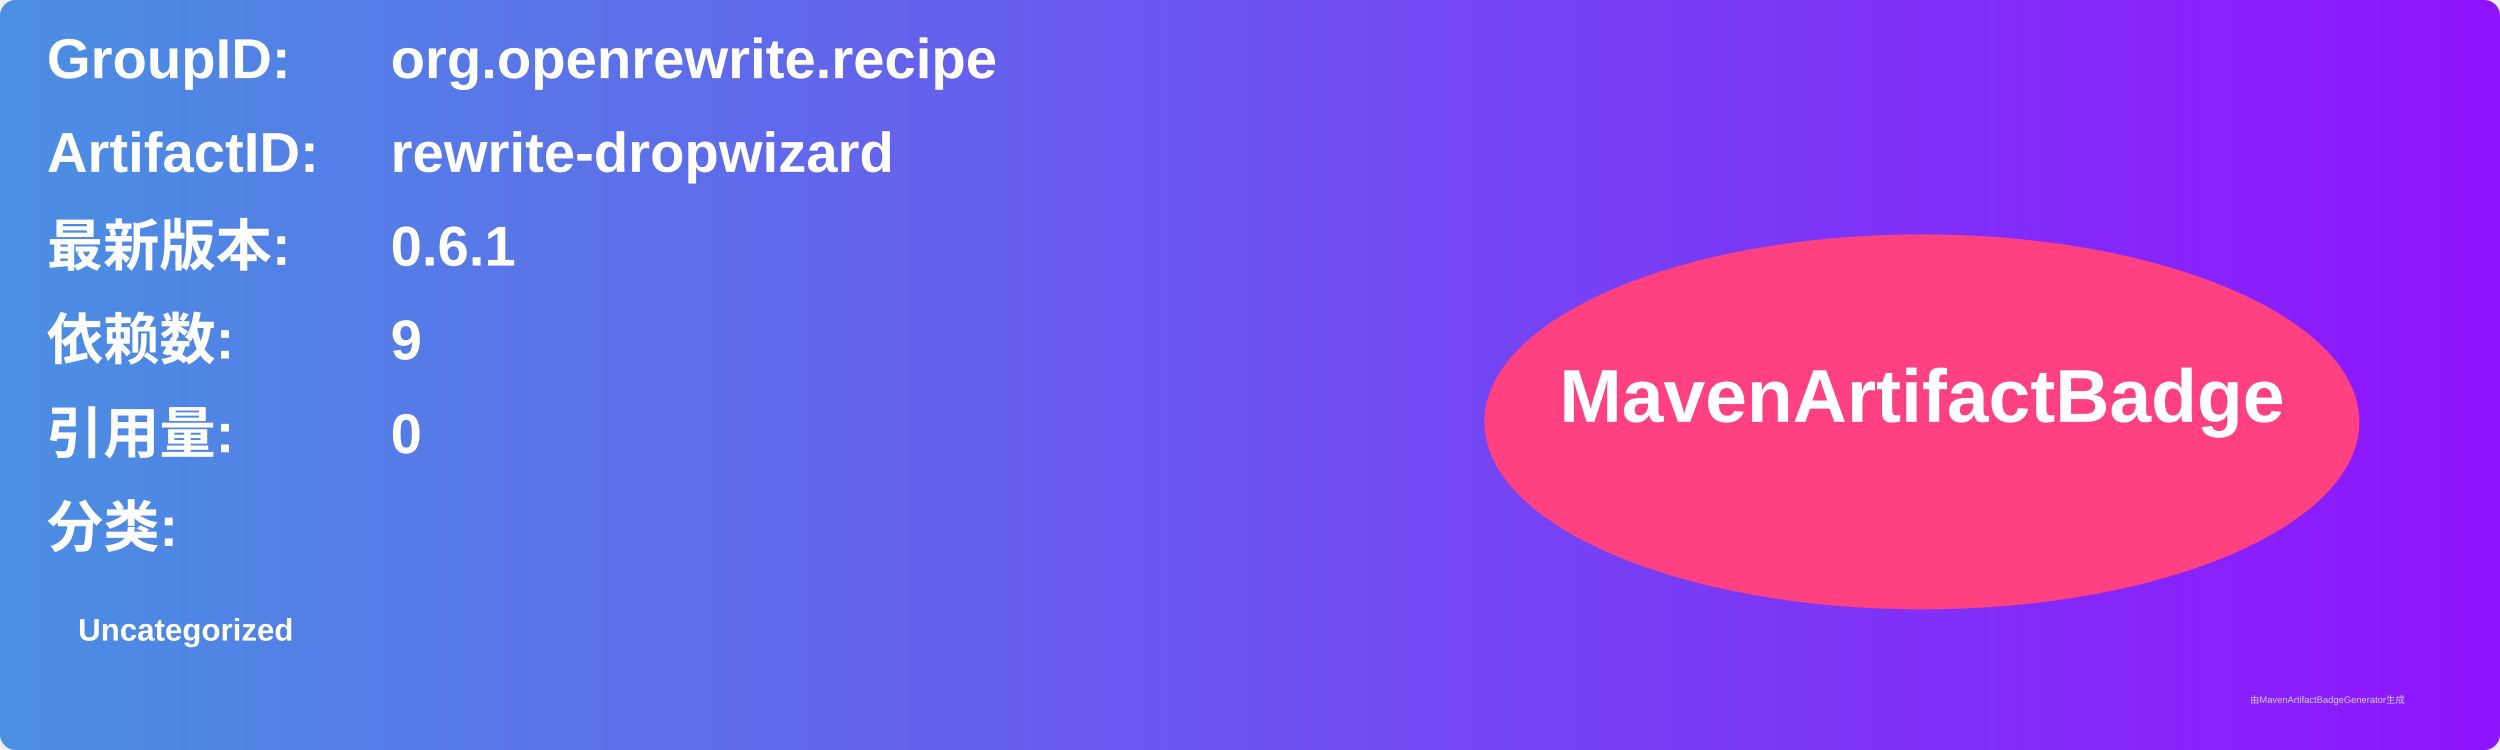
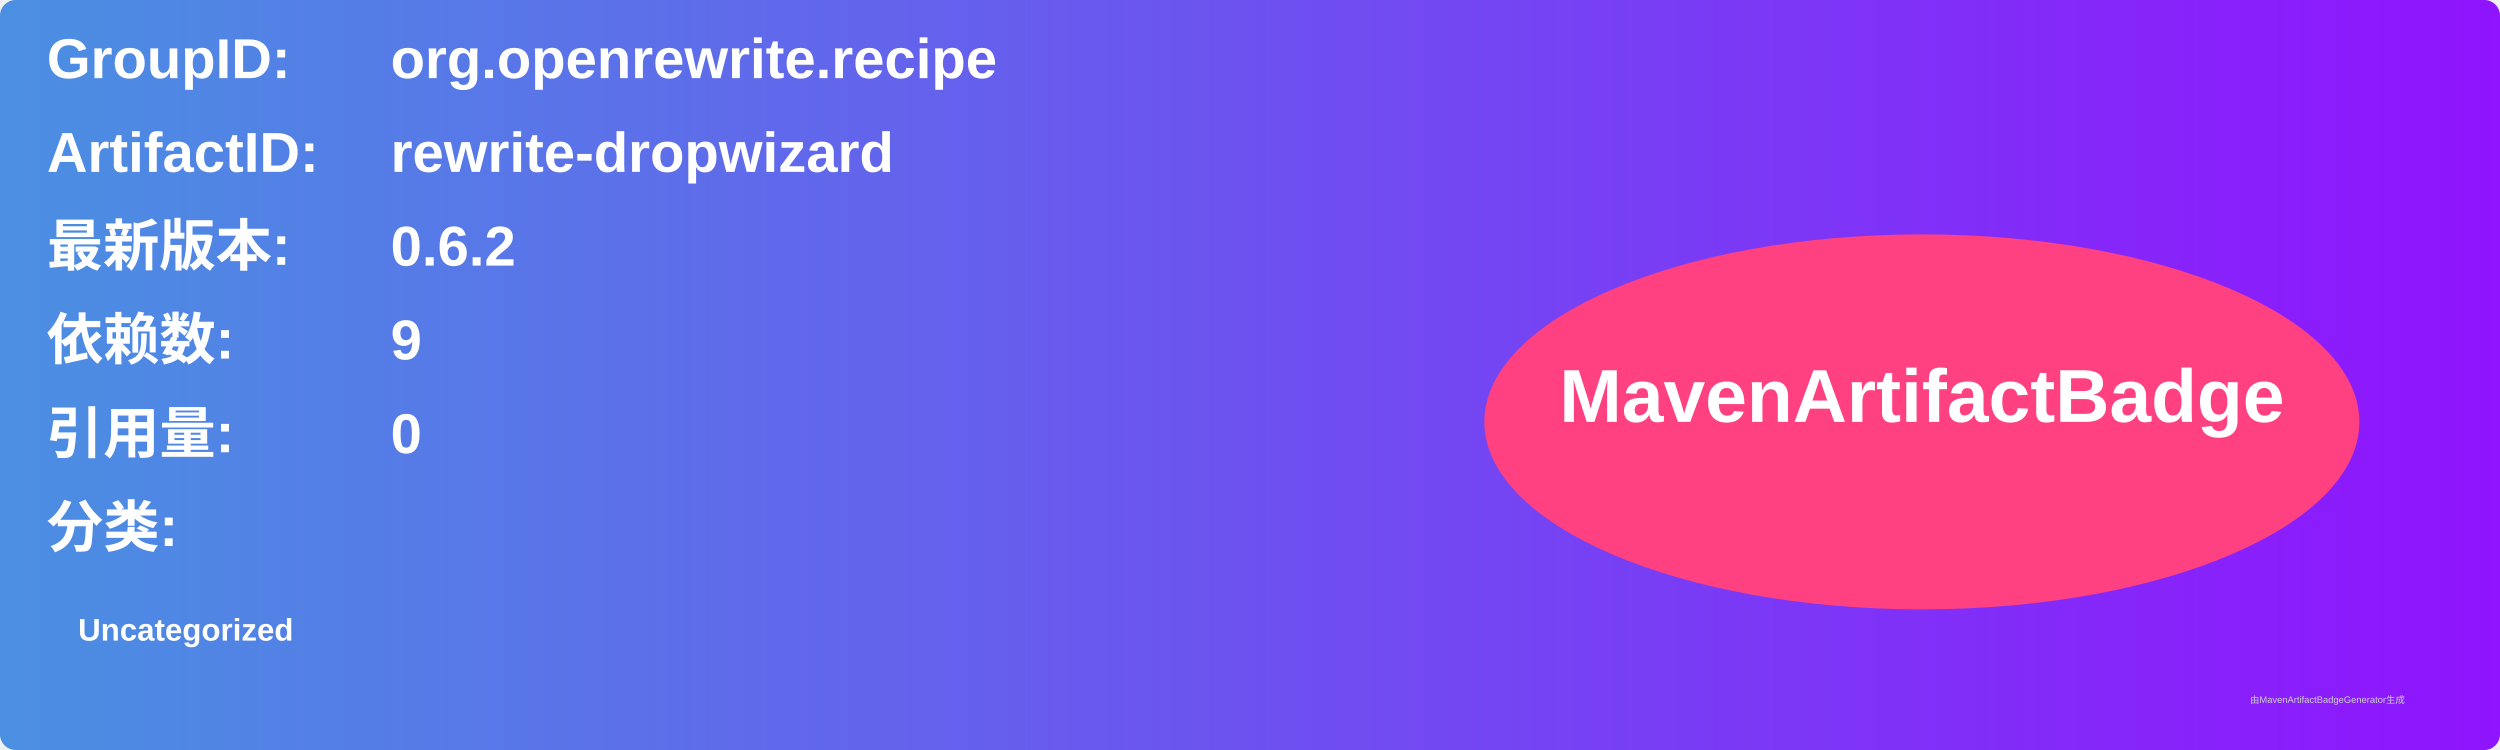
<svg xmlns="http://www.w3.org/2000/svg" width="800" height="240" viewBox="0 0 800 240">
  <linearGradient id="grad" x1="0%" y1="0%" x2="100%" y2="0%">
    <stop offset="0%" stop-color="#4a90e2" />
    <stop offset="100%" stop-color="#9013fe" />
  </linearGradient>
  <rect width="100%" height="100%" rx="5" ry="5" fill="url(#grad)" />
  <g transform="translate(15, 15)">
    <text x="0" y="10" font-family="Arial" font-size="18" fill="white" font-weight="bold" width="260">GroupID:</text>
    <text x="110" y="10" font-family="Arial" font-size="18" fill="white" font-weight="bold" width="460">org.openrewrite.recipe</text>
    <text x="0" y="40" font-family="Arial" font-size="18" fill="white" font-weight="bold" width="260">ArtifactID:</text>
    <text x="110" y="40" font-family="Arial" font-size="18" fill="white" font-weight="bold" width="460">rewrite-dropwizard</text>
    <text x="0" y="70" font-family="Arial" font-size="18" fill="white" font-weight="bold">最新版本:</text>
    <text x="110" y="70" font-family="Arial" font-size="18" fill="white" font-weight="bold">
-       <tspan font-weight="bold">0.6.1</tspan>
+       <tspan font-weight="bold">0.6.2</tspan>
    </text>
    <text x="0" y="100" font-family="Arial" font-size="18" fill="white" font-weight="bold">依赖数: </text>
    <text x="110" y="100" font-family="Arial" font-size="18" fill="white">
      <tspan font-weight="bold">9</tspan>
    </text>
    <text x="0" y="130" font-family="Arial" font-size="18" fill="white" font-weight="bold">引用量: </text>
    <text x="110" y="130" font-family="Arial" font-size="18" fill="white">
      <tspan font-weight="bold">0</tspan>
    </text>
    <text x="0" y="160" font-family="Arial" font-size="18" fill="white" font-weight="bold">分类:</text>
    <text x="10" y="190" font-family="Arial" font-size="10" fill="white">
      <tspan font-weight="bold">Uncategorized</tspan>
    </text>
    <ellipse cx="600" cy="120" rx="140" ry="60" fill="#ff4081" />
    <text x="600" y="120" text-anchor="middle" font-family="Arial" font-size="24" fill="white" font-weight="bold">MavenArtifactBadge</text>
  </g>
  <text x="720" y="225" font-family="Arial" font-size="3" fill="#d0d0d0">由MavenArtifactBadgeGenerator生成</text>
</svg>
